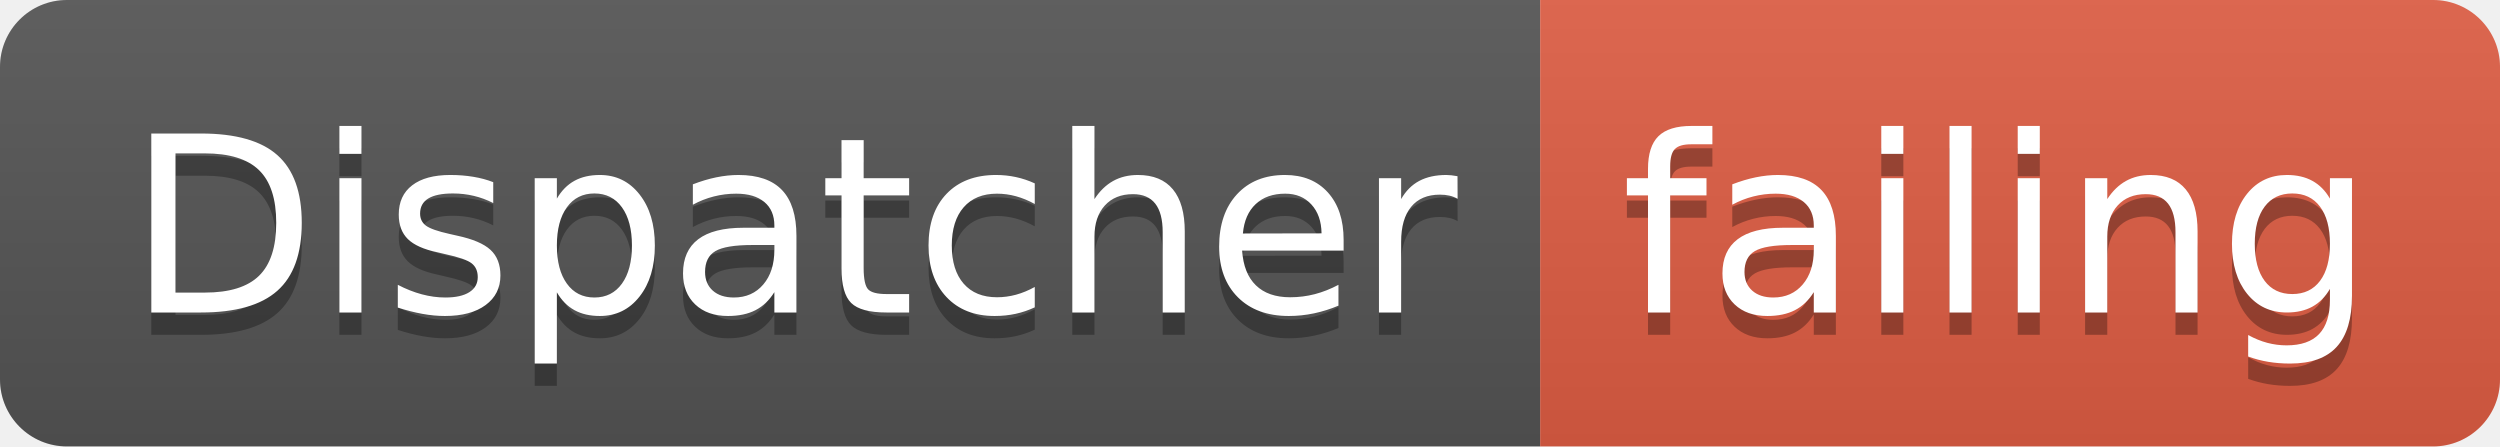
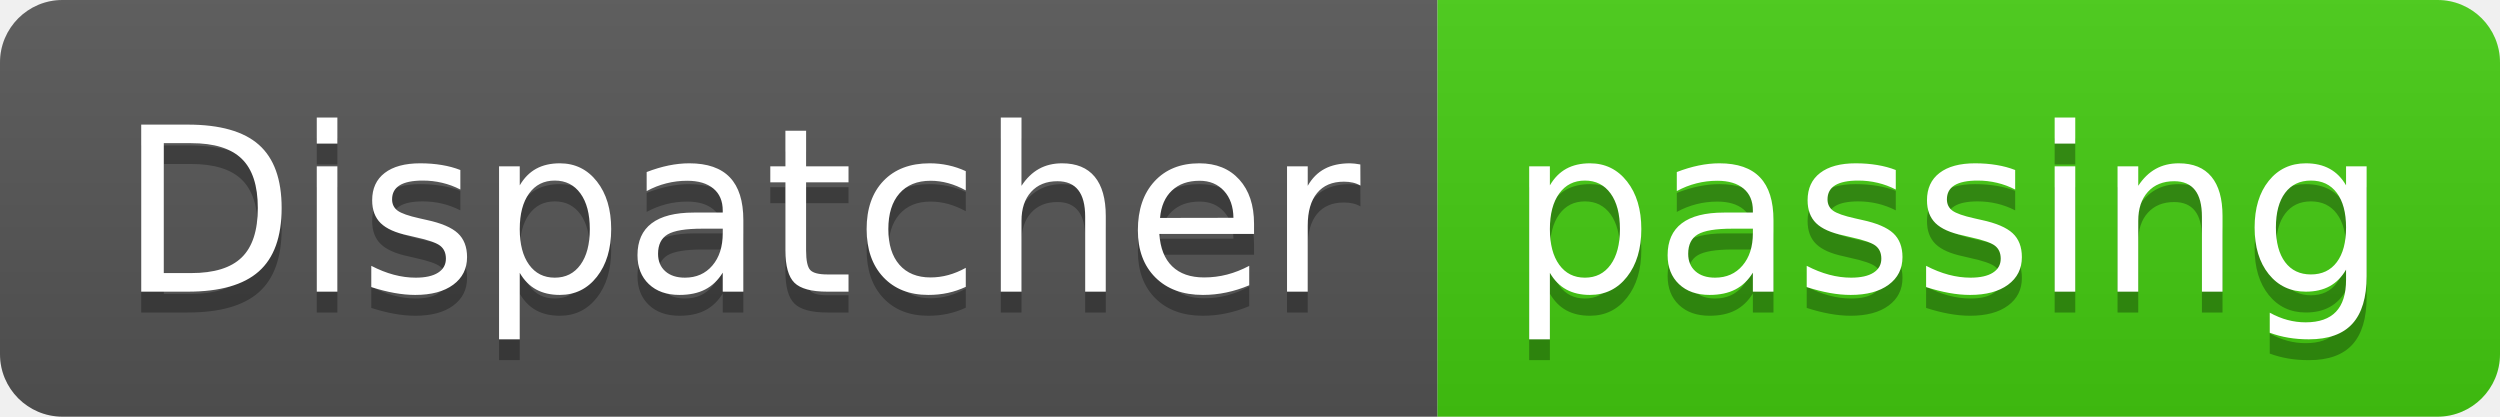
- <svg xmlns="http://www.w3.org/2000/svg" width="112" height="20">
+ <svg xmlns="http://www.w3.org/2000/svg" width="120" height="20">
  <linearGradient id="smooth" x2="0" y2="100%">
    <stop offset="0" stop-color="#bbb" stop-opacity=".1" />
    <stop offset="1" stop-opacity=".1" />
  </linearGradient>
  <clipPath id="round">
-     <rect width="112" height="20" rx="3" fill="#fff" />
+     <rect width="120" height="20" rx="3" fill="#fff" />
  </clipPath>
  <g clip-path="url(#round)">
    <rect width="69" height="20" fill="#555" />
-     <rect x="69" width="43" height="20" fill="#e05d44" />
-     <rect width="112" height="20" fill="url(#smooth)" />
+     <rect x="69" width="51" height="20" fill="#4c1" />
+     <rect width="120" height="20" fill="url(#smooth)" />
  </g>
  <g fill="#fff" text-anchor="middle" font-family="DejaVu Sans,Verdana,Geneva,sans-serif" font-size="110">
    <text x="355" y="150" fill="#010101" fill-opacity=".3" transform="scale(0.1)" textLength="590" lengthAdjust="spacing">Dispatcher</text>
    <text x="355" y="140" transform="scale(0.1)" textLength="590" lengthAdjust="spacing">Dispatcher</text>
-     <text x="895" y="150" fill="#010101" fill-opacity=".3" transform="scale(0.1)" textLength="330" lengthAdjust="spacing">failing</text>
-     <text x="895" y="140" transform="scale(0.1)" textLength="330" lengthAdjust="spacing">failing</text>
+     <text x="935" y="150" fill="#010101" fill-opacity=".3" transform="scale(0.1)" textLength="410" lengthAdjust="spacing">passing</text>
+     <text x="935" y="140" transform="scale(0.1)" textLength="410" lengthAdjust="spacing">passing</text>
  </g>
</svg>
